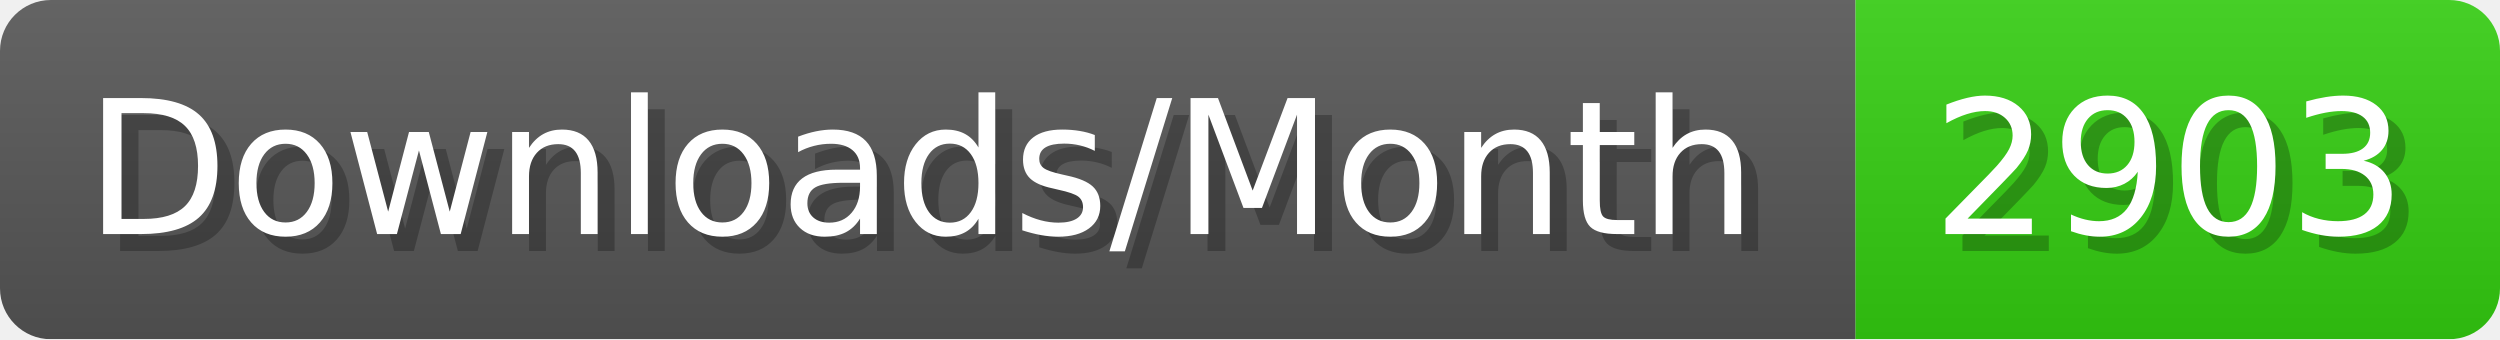
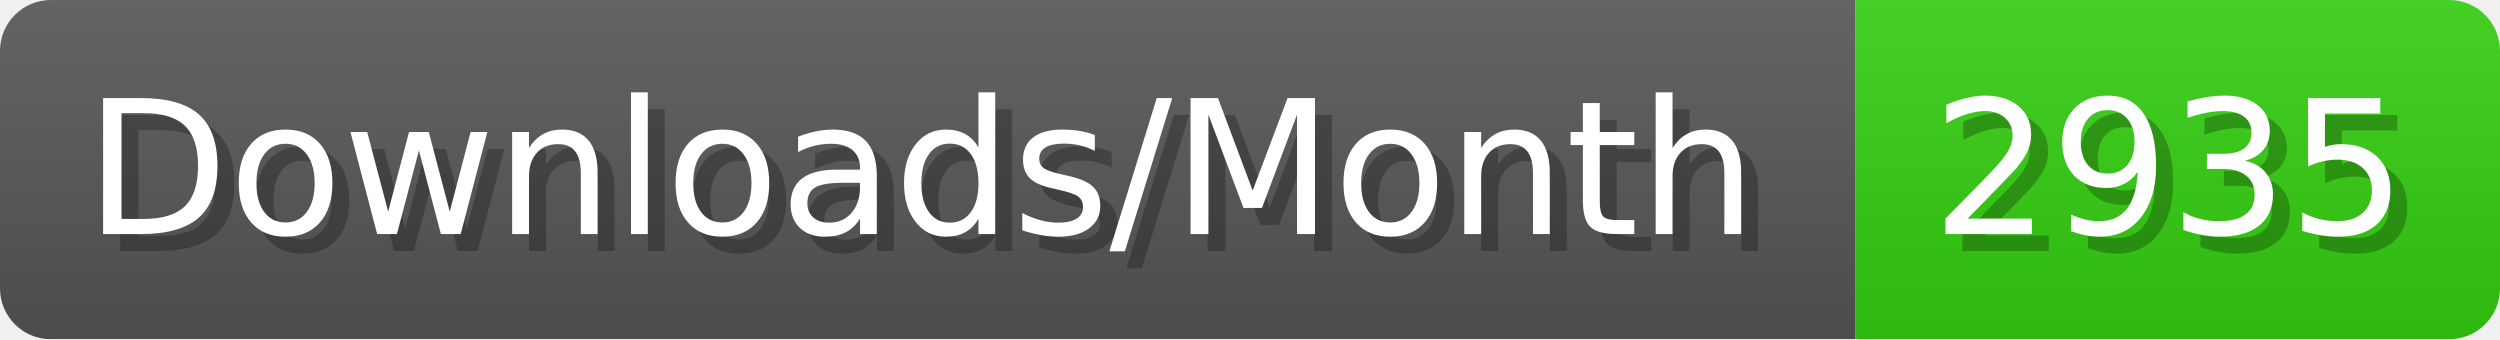
- <svg xmlns="http://www.w3.org/2000/svg" width="147.4" height="20" viewBox="0 0 1474 200" role="img" aria-label="Downloads/Month: 2903">
+ <svg xmlns="http://www.w3.org/2000/svg" width="147.4" height="20" viewBox="0 0 1474 200" role="img" aria-label="Downloads/Month: 2935">
  <linearGradient id="YlXUI" x2="0" y2="100%">
    <stop offset="0" stop-opacity=".1" stop-color="#EEE" />
    <stop offset="1" stop-opacity=".1" />
  </linearGradient>
  <mask id="JHhop">
    <rect width="1474" height="200" rx="30" fill="#FFF" />
  </mask>
  <g mask="url(#JHhop)">
    <rect width="1094" height="200" fill="#555" />
    <rect width="380" height="200" fill="#3C1" x="1094" />
    <rect width="1474" height="200" fill="url(#YlXUI)" />
  </g>
  <g aria-hidden="true" fill="#fff" text-anchor="start" font-family="Verdana,DejaVu Sans,sans-serif" font-size="110">
    <text x="60" y="148" textLength="994" fill="#000" opacity="0.25">Downloads/Month</text>
    <text x="50" y="138" textLength="994">Downloads/Month</text>
-     <text x="1149" y="148" textLength="280" fill="#000" opacity="0.25">2903</text>
-     <text x="1139" y="138" textLength="280">2903</text>
+     <text x="1149" y="148" textLength="280" fill="#000" opacity="0.25">2935</text>
+     <text x="1139" y="138" textLength="280">2935</text>
  </g>
</svg>
